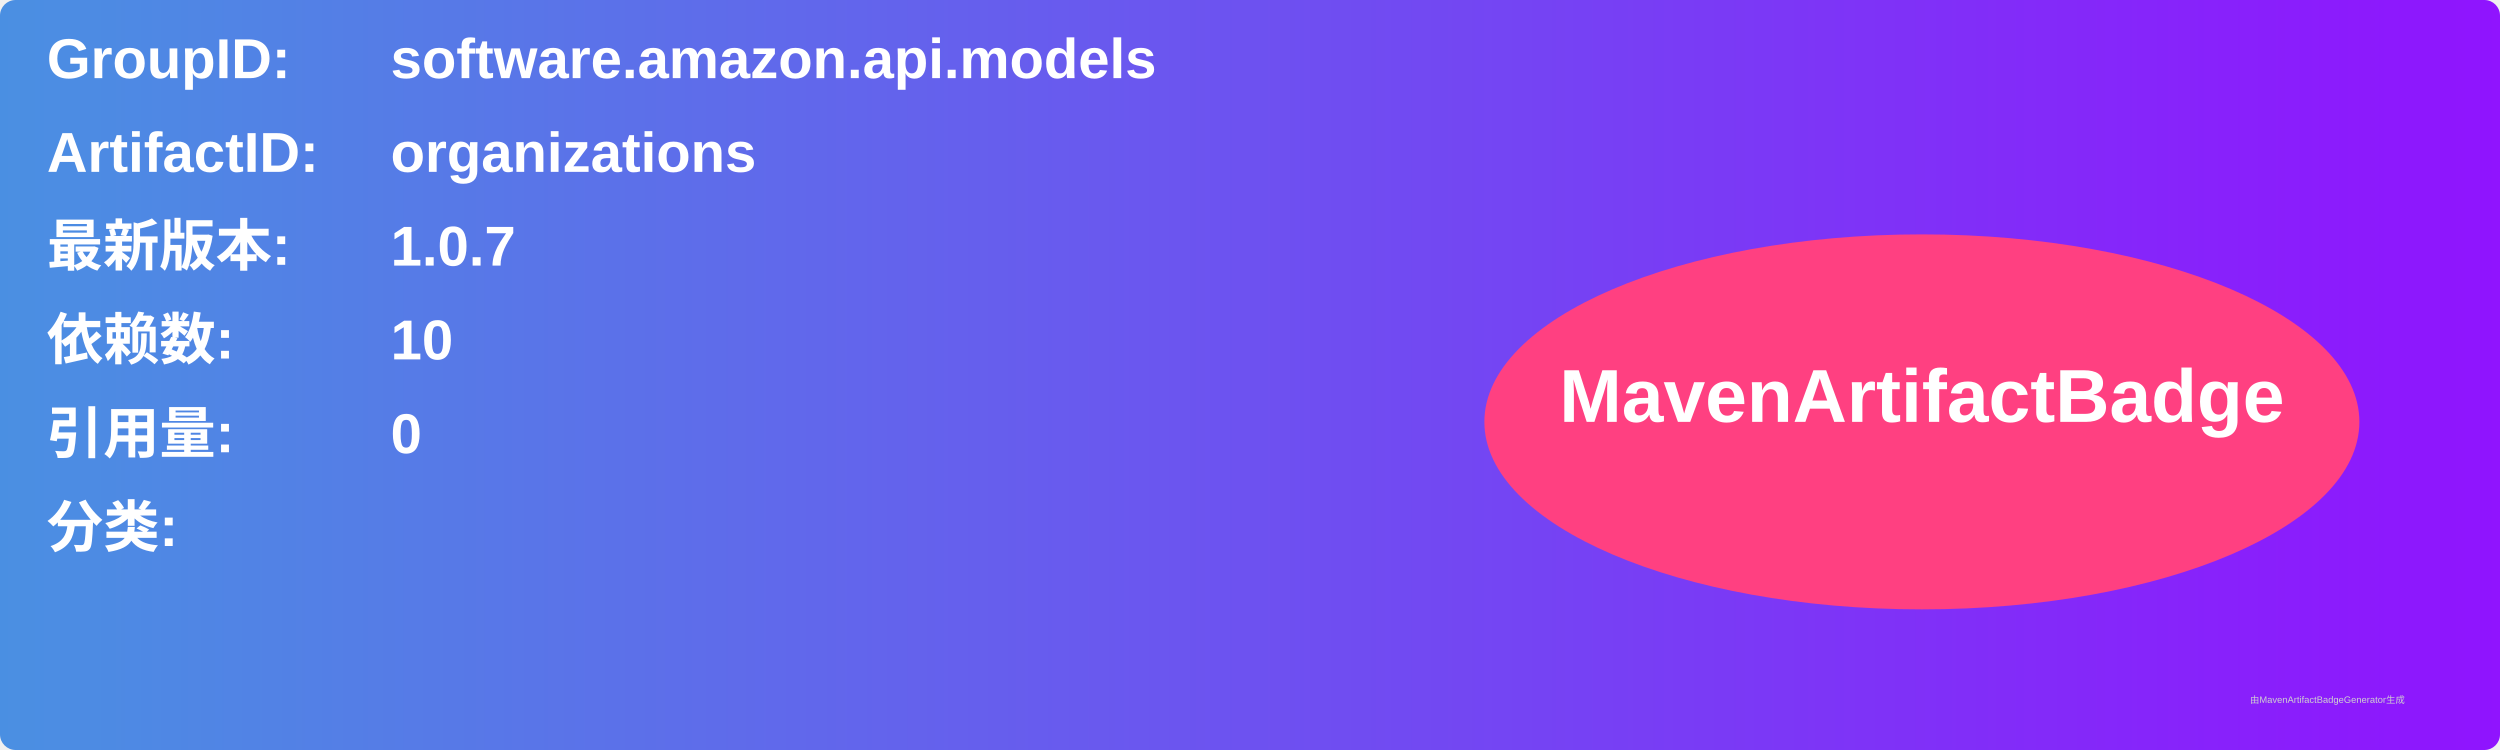
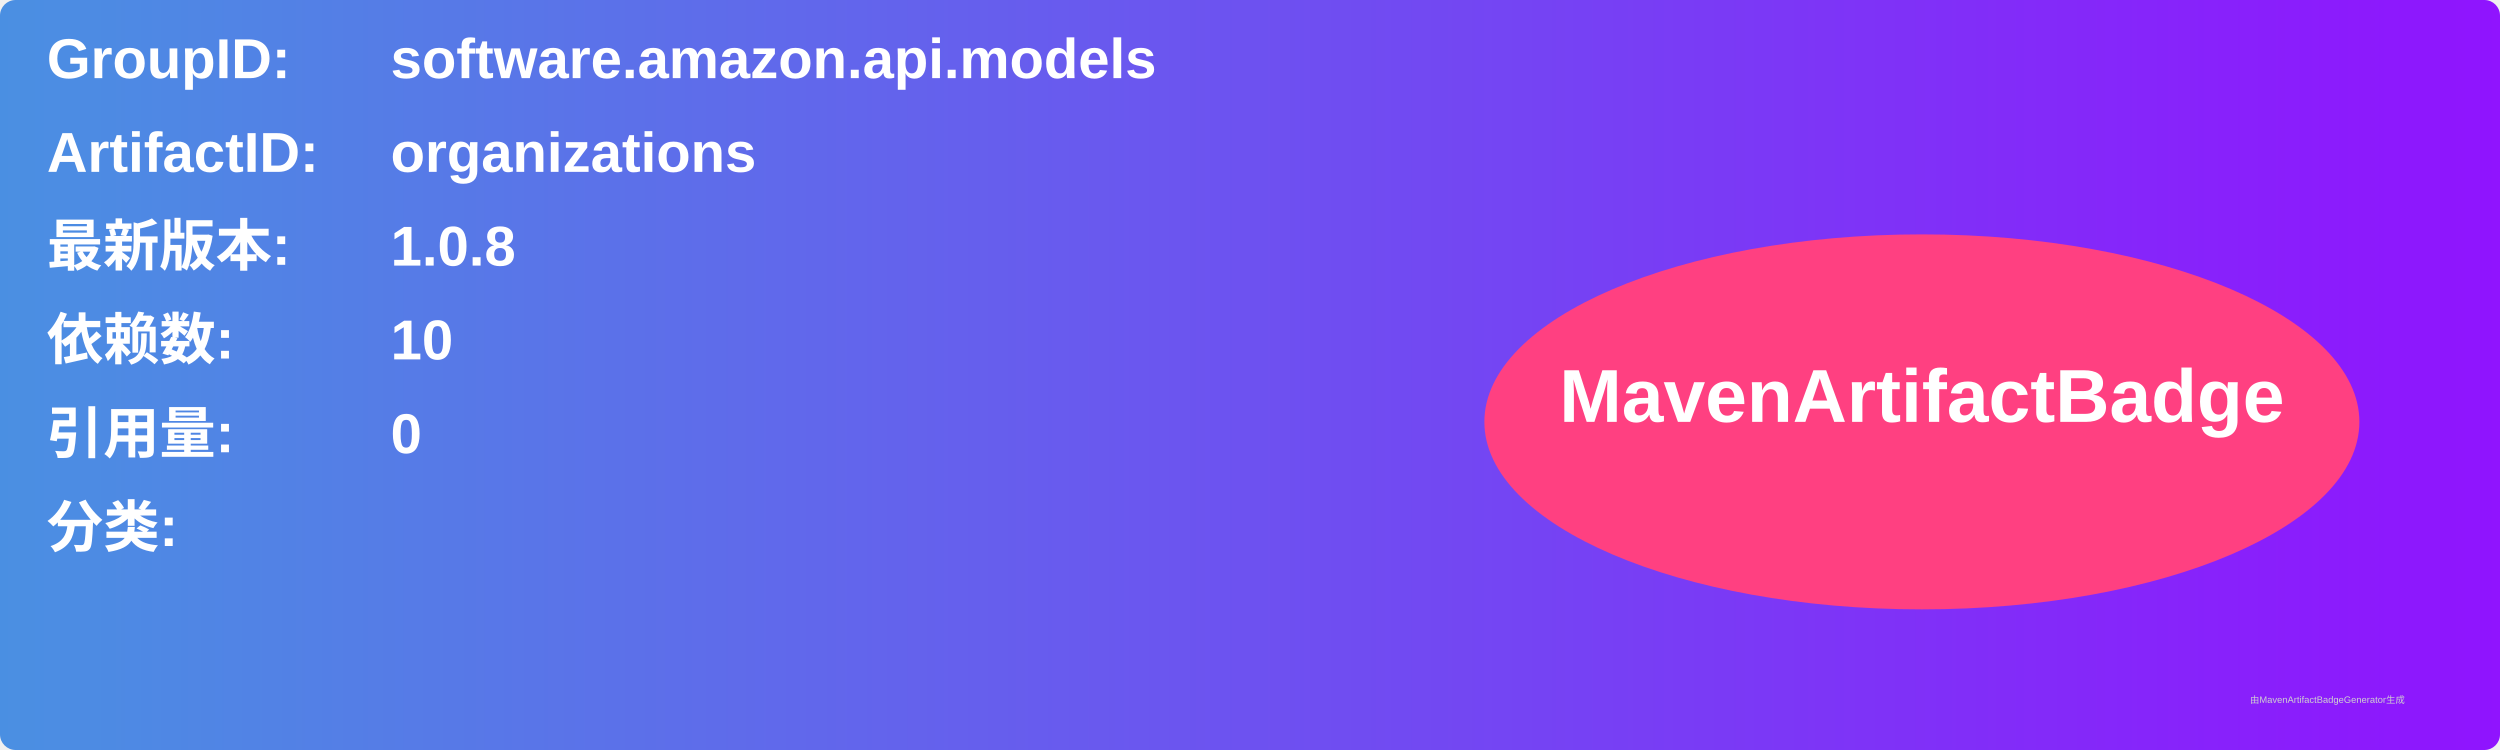
<svg xmlns="http://www.w3.org/2000/svg" width="800" height="240" viewBox="0 0 800 240">
  <linearGradient id="grad" x1="0%" y1="0%" x2="100%" y2="0%">
    <stop offset="0%" stop-color="#4a90e2" />
    <stop offset="100%" stop-color="#9013fe" />
  </linearGradient>
  <rect width="100%" height="100%" rx="5" ry="5" fill="url(#grad)" />
  <g transform="translate(15, 15)">
    <text x="0" y="10" font-family="Arial" font-size="18" fill="white" font-weight="bold" width="260">GroupID:</text>
    <text x="110" y="10" font-family="Arial" font-size="18" fill="white" font-weight="bold" width="460">software.amazon.api.models</text>
    <text x="0" y="40" font-family="Arial" font-size="18" fill="white" font-weight="bold" width="260">ArtifactID:</text>
    <text x="110" y="40" font-family="Arial" font-size="18" fill="white" font-weight="bold" width="460">organizations</text>
    <text x="0" y="70" font-family="Arial" font-size="18" fill="white" font-weight="bold">最新版本:</text>
    <text x="110" y="70" font-family="Arial" font-size="18" fill="white" font-weight="bold">
-       <tspan font-weight="bold">1.0.7</tspan>
+       <tspan font-weight="bold">1.0.8</tspan>
    </text>
    <text x="0" y="100" font-family="Arial" font-size="18" fill="white" font-weight="bold">依赖数: </text>
    <text x="110" y="100" font-family="Arial" font-size="18" fill="white">
      <tspan font-weight="bold">10</tspan>
    </text>
    <text x="0" y="130" font-family="Arial" font-size="18" fill="white" font-weight="bold">引用量: </text>
    <text x="110" y="130" font-family="Arial" font-size="18" fill="white">
      <tspan font-weight="bold">0</tspan>
    </text>
    <text x="0" y="160" font-family="Arial" font-size="18" fill="white" font-weight="bold">分类:</text>
    <text x="10" y="190" font-family="Arial" font-size="10" fill="white">
      <tspan font-weight="bold" />
    </text>
    <ellipse cx="600" cy="120" rx="140" ry="60" fill="#ff4081" />
    <text x="600" y="120" text-anchor="middle" font-family="Arial" font-size="24" fill="white" font-weight="bold">MavenArtifactBadge</text>
  </g>
  <text x="720" y="225" font-family="Arial" font-size="3" fill="#d0d0d0">由MavenArtifactBadgeGenerator生成</text>
</svg>
